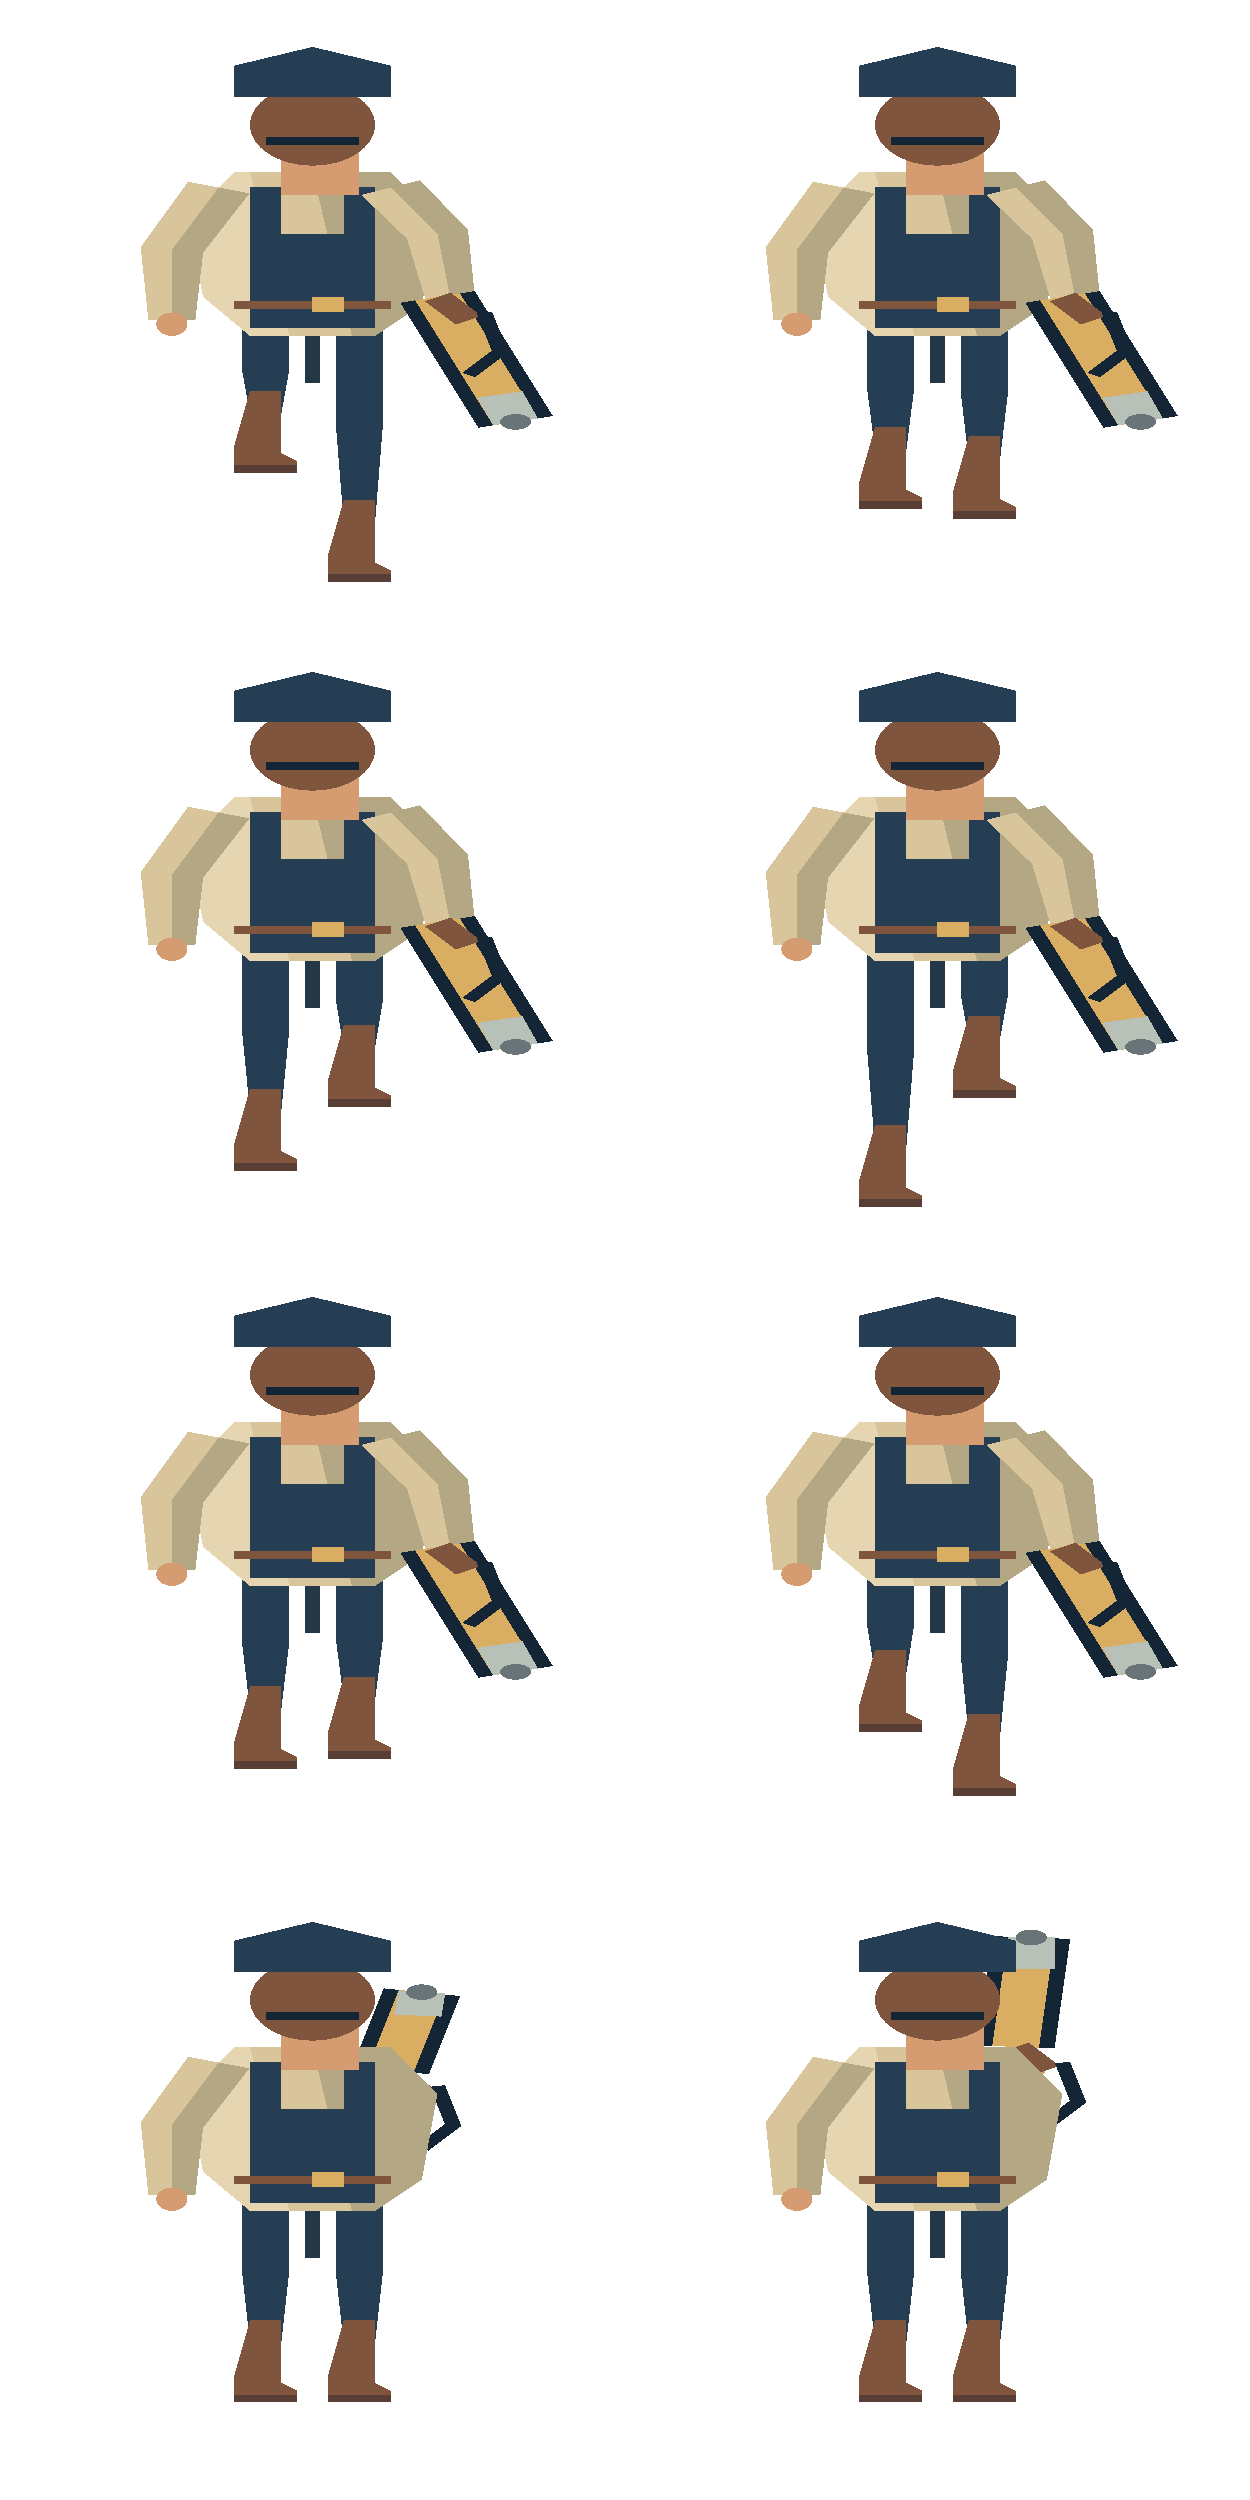
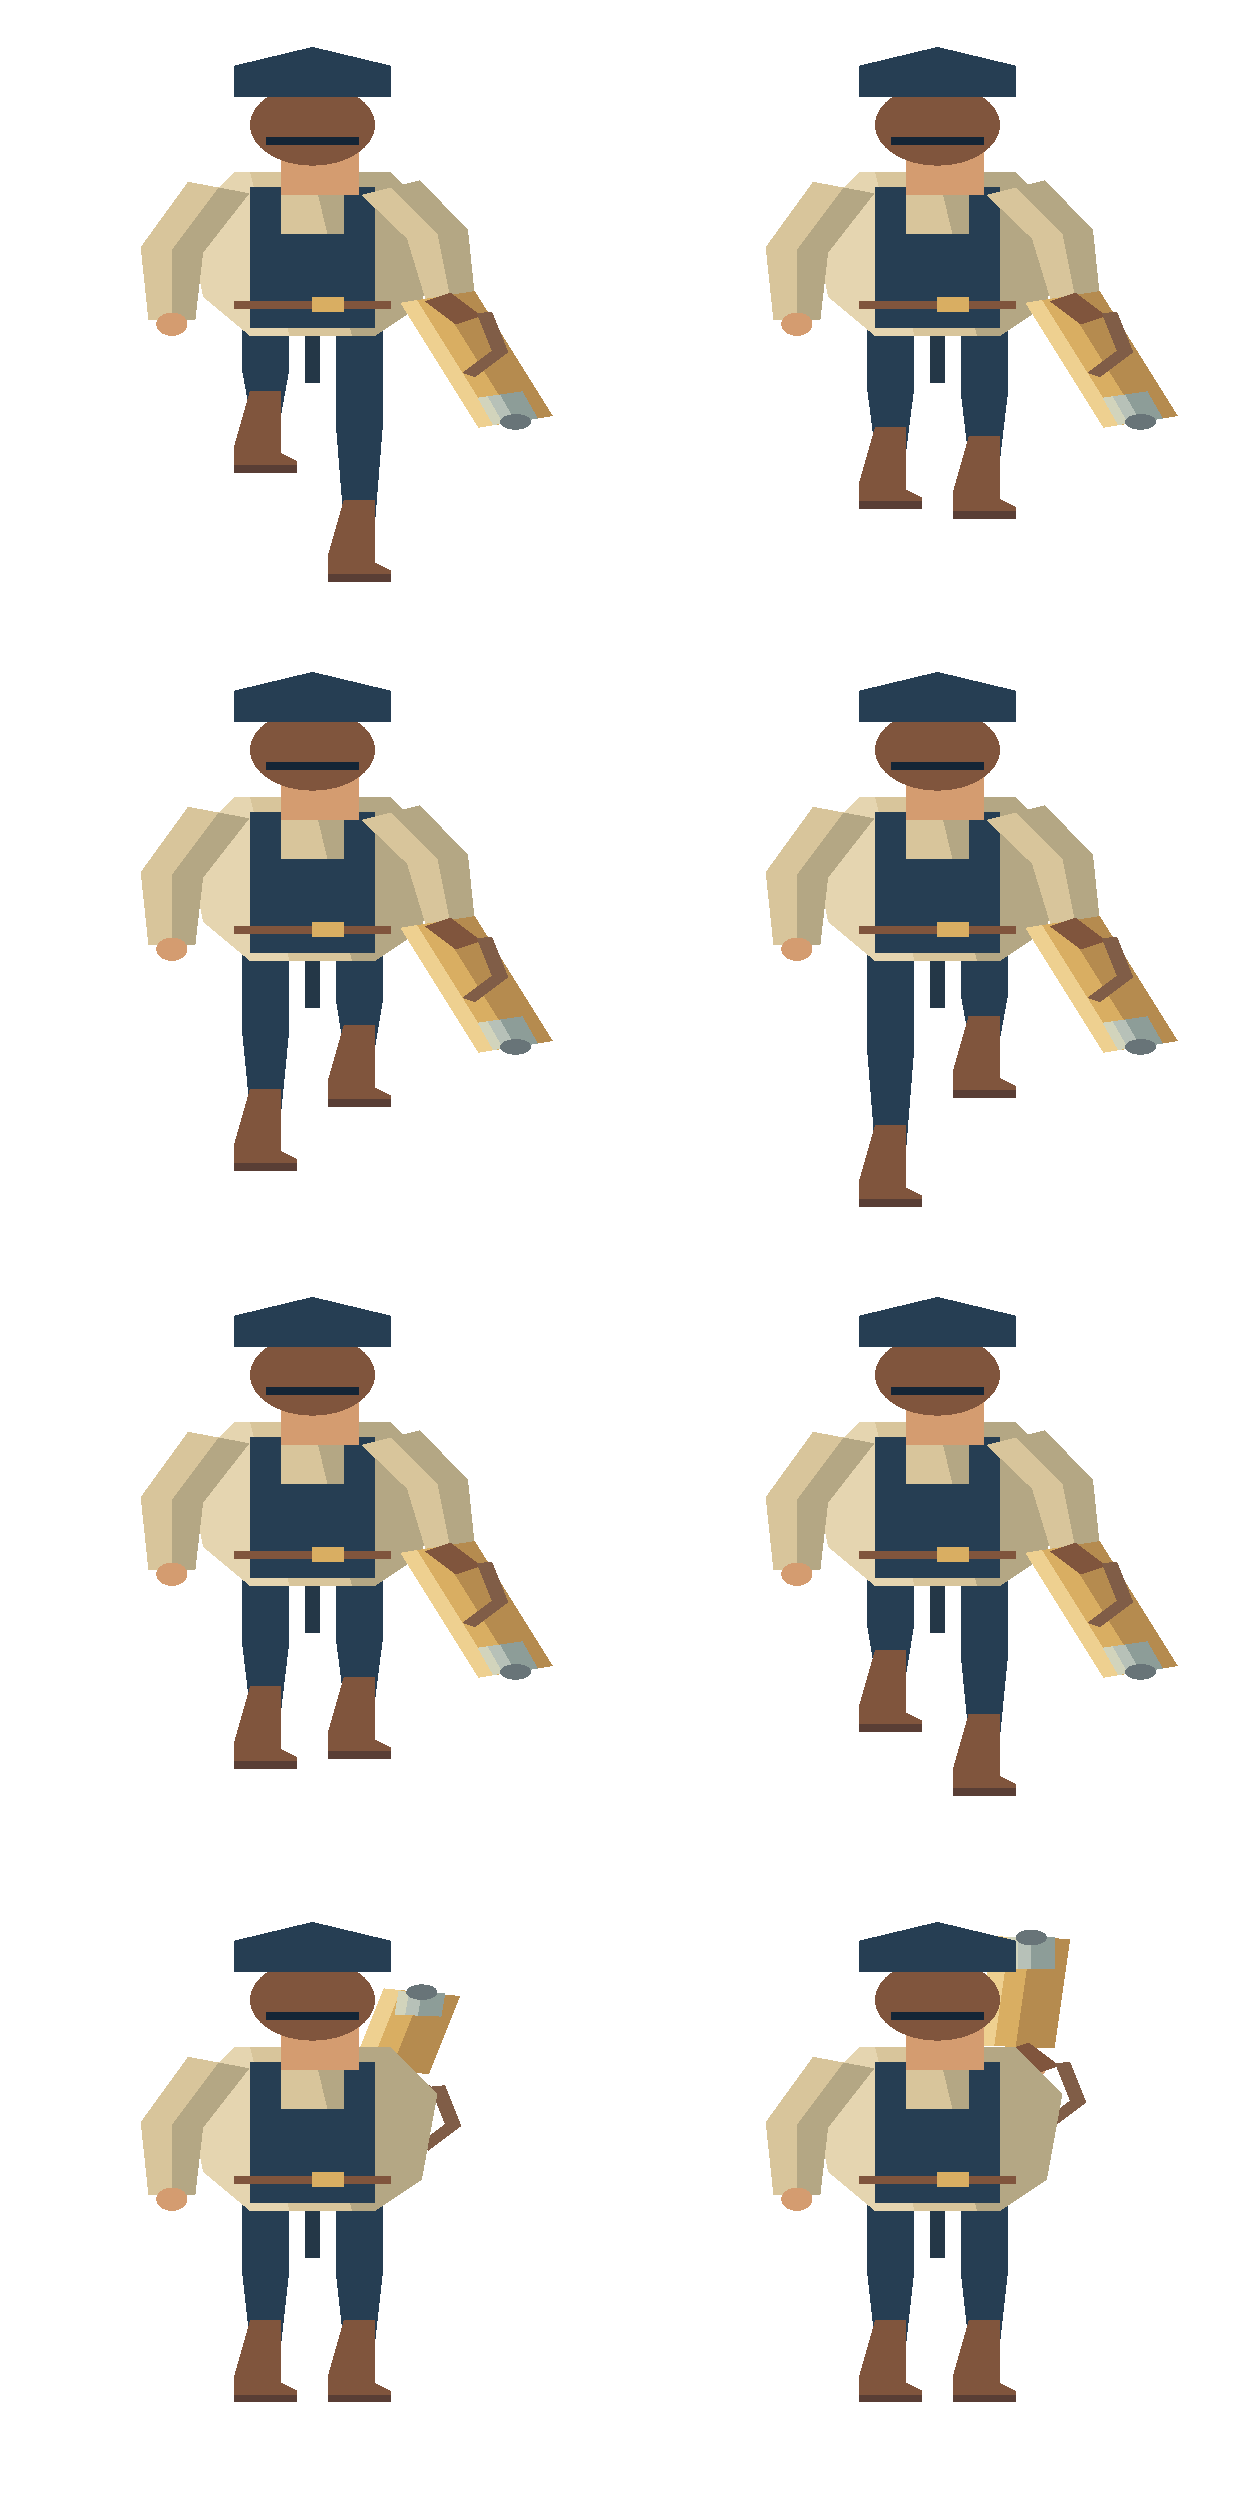
<svg xmlns="http://www.w3.org/2000/svg" width="160" height="320" viewBox="0 0 160 320">
  <svg x="0" y="0" width="80" height="80" viewBox="0 0 40 80" preserveAspectRatio="none" shape-rendering="crispEdges">
    <polygon points="15.5,39 18.5,39 18.5,47.5 18,53.0 16,53.0 15.5,47.5" fill="#263e53" />
    <polygon points="16,50.0 18,50.0 18,58.0 19,59.0 19,60.0 15,60.0 15,57.0" fill="#80553d" />
    <polyline points="15,60.0 19,60.0" fill="none" stroke="#593e35" stroke-width="1" />
    <polygon points="21.5,39 24.5,39 24.5,54.5 24,67.0 22,67.0 21.5,54.5" fill="#263e53" />
    <polygon points="22,64.0 24,64.0 24,72.0 25,73.0 25,74.0 21,74.0 21,71.0" fill="#80553d" />
    <polyline points="21,74.0 25,74.0" fill="none" stroke="#593e35" stroke-width="1" />
    <polyline points="20,43 20,49" fill="none" stroke="#243747" stroke-width="1" />
    <polygon points="15,22 25,22 28,28 27,39 24,43 16,43 13,38 12,28" fill="#d8c59b" />
    <polygon points="20.0,22.0 25,22 28,28 27,39 24,43 22.52,43.0" fill="#b4a784" />
    <polygon points="15,22 16.0,22.0 18.52,43.0 16,43 13,38 12,28" fill="#e5d5b0" />
    <polygon points="16,24 18,24 18,30 22,30 22,24 24,24 24,42 16,42" fill="#263e53" />
    <polyline points="15,39 25,39" fill="none" stroke="#80553d" stroke-width="1" />
    <rect x="20" y="38" width="2" height="2" fill="#d9ae62" />
    <polygon points="12.034,23.263 9.0,31.637 9.5,41.0 12.5,41.0 13.0,32.363 15.966,24.737" fill="#d8c59b" />
    <polygon points="14,24 11,32 11,41 12.5,41.0 13.0,32.363 15.966,24.737" fill="#b4a784" />
    <ellipse cx="11.0" cy="41.5" rx="1.0" ry="1.5" fill="#d49c70" />
    <rect x="18" y="17" width="5" height="8" fill="#d49c70" />
    <ellipse cx="20.0" cy="16.0" rx="4.0" ry="5.2" fill="#80553d" />
    <polygon points="15,8.4 20,6.0 25,8.4 25,12.4 15,12.4" fill="#263e53" />
    <polyline points="17,18.0 23,18.0" fill="none" stroke="#142536" stroke-width="1" />
    <polygon points="23.122,24.939 26.047,30.565 27.507,40.149 30.493,39.851 29.953,29.435 26.878,23.061" fill="#d8c59b" />
    <polygon points="25,24 28,30 29,40 30.493,39.851 29.953,29.435 26.878,23.061" fill="#b4a784" />
    <ellipse cx="29.0" cy="40.5" rx="1.0" ry="1.5" fill="#d49c70" />
-     <polyline points="28,38 33,54" fill="none" stroke="#142536" stroke-width="5" />
-     <polyline points="28,38 33,54" fill="none" stroke="#d9ae62" stroke-width="3" />
-     <polyline points="28,38 30,41" fill="none" stroke="#80553d" stroke-width="2" />
-     <polyline points="32.0,50.5 33,54" fill="none" stroke="#b7c1b8" stroke-width="3" />
-     <ellipse cx="33.0" cy="54.0" rx="1.0" ry="1.0" fill="#687478" />
-     <polyline points="31,40 32,45 30,48" fill="none" stroke="#142536" stroke-width="1" />
+     <polygon points="25.614,38.746 30.614,54.746 35.386,53.254 30.386,37.254" fill="#d9ae62" />
+     <polygon points="28,38 33,54 35.386,53.254 30.386,37.254" fill="#b58b4f" />
+     <polygon points="25.614,38.746 30.614,54.746 31.688,54.41 26.688,38.41" fill="#eed090" />
+     <polyline points="28,38 30,41" fill="none" stroke="#80553d" stroke-width="2" />
+     <polygon points="30.558,50.912 31.558,54.412 34.442,53.588 33.442,50.088" fill="#b7c1b8" />
+     <polygon points="32.0,50.5 33,54 34.442,53.588 33.442,50.088" fill="#8d9d98" />
+     <polygon points="30.558,50.912 31.558,54.412 32.207,54.227 31.207,50.727" fill="#d2d4bc" />
+     <ellipse cx="33.0" cy="54.0" rx="1.0" ry="1.0" fill="#687478" />
+     <polyline points="31,40 32,45 30,48" fill="none" stroke="#805d47" stroke-width="1" />
  </svg>
  <svg x="80" y="0" width="80" height="80" viewBox="0 0 40 80" preserveAspectRatio="none" shape-rendering="crispEdges">
    <polygon points="15.5,39 18.5,39 18.5,49.833 18,57.667 16,57.667 15.5,49.833" fill="#263e53" />
    <polygon points="16,54.667 18,54.667 18,62.667 19,63.667 19,64.667 15,64.667 15,61.667" fill="#80553d" />
    <polyline points="15,64.667 19,64.667" fill="none" stroke="#593e35" stroke-width="1" />
    <polygon points="21.5,39 24.5,39 24.5,50.435 24,58.869 22,58.869 21.5,50.435" fill="#263e53" />
    <polygon points="22,55.869 24,55.869 24,63.869 25,64.869 25,65.869 21,65.869 21,62.869" fill="#80553d" />
    <polyline points="21,65.869 25,65.869" fill="none" stroke="#593e35" stroke-width="1" />
    <polyline points="20,43 20,49" fill="none" stroke="#243747" stroke-width="1" />
    <polygon points="15,22 25,22 28,28 27,39 24,43 16,43 13,38 12,28" fill="#d8c59b" />
    <polygon points="20.0,22.0 25,22 28,28 27,39 24,43 22.52,43.0" fill="#b4a784" />
    <polygon points="15,22 16.0,22.0 18.52,43.0 16,43 13,38 12,28" fill="#e5d5b0" />
    <polygon points="16,24 18,24 18,30 22,30 22,24 24,24 24,42 16,42" fill="#263e53" />
    <polyline points="15,39 25,39" fill="none" stroke="#80553d" stroke-width="1" />
    <rect x="20" y="38" width="2" height="2" fill="#d9ae62" />
    <polygon points="12.034,23.263 9.0,31.637 9.5,41.0 12.5,41.0 13.0,32.363 15.966,24.737" fill="#d8c59b" />
    <polygon points="14,24 11,32 11,41 12.5,41.0 13.0,32.363 15.966,24.737" fill="#b4a784" />
    <ellipse cx="11.0" cy="41.5" rx="1.0" ry="1.5" fill="#d49c70" />
    <rect x="18" y="17" width="5" height="8" fill="#d49c70" />
    <ellipse cx="20.0" cy="16.0" rx="4.0" ry="5.2" fill="#80553d" />
    <polygon points="15,8.4 20,6.0 25,8.4 25,12.4 15,12.4" fill="#263e53" />
    <polyline points="17,18.0 23,18.0" fill="none" stroke="#142536" stroke-width="1" />
    <polygon points="23.122,24.939 26.047,30.565 27.507,40.149 30.493,39.851 29.953,29.435 26.878,23.061" fill="#d8c59b" />
    <polygon points="25,24 28,30 29,40 30.493,39.851 29.953,29.435 26.878,23.061" fill="#b4a784" />
    <ellipse cx="29.0" cy="40.5" rx="1.0" ry="1.5" fill="#d49c70" />
-     <polyline points="28,38 33,54" fill="none" stroke="#142536" stroke-width="5" />
-     <polyline points="28,38 33,54" fill="none" stroke="#d9ae62" stroke-width="3" />
-     <polyline points="28,38 30,41" fill="none" stroke="#80553d" stroke-width="2" />
-     <polyline points="32.0,50.5 33,54" fill="none" stroke="#b7c1b8" stroke-width="3" />
-     <ellipse cx="33.0" cy="54.0" rx="1.0" ry="1.0" fill="#687478" />
-     <polyline points="31,40 32,45 30,48" fill="none" stroke="#142536" stroke-width="1" />
+     <polygon points="25.614,38.746 30.614,54.746 35.386,53.254 30.386,37.254" fill="#d9ae62" />
+     <polygon points="28,38 33,54 35.386,53.254 30.386,37.254" fill="#b58b4f" />
+     <polygon points="25.614,38.746 30.614,54.746 31.688,54.41 26.688,38.41" fill="#eed090" />
+     <polyline points="28,38 30,41" fill="none" stroke="#80553d" stroke-width="2" />
+     <polygon points="30.558,50.912 31.558,54.412 34.442,53.588 33.442,50.088" fill="#b7c1b8" />
+     <polygon points="32.0,50.5 33,54 34.442,53.588 33.442,50.088" fill="#8d9d98" />
+     <polygon points="30.558,50.912 31.558,54.412 32.207,54.227 31.207,50.727" fill="#d2d4bc" />
+     <ellipse cx="33.0" cy="54.0" rx="1.0" ry="1.0" fill="#687478" />
+     <polyline points="31,40 32,45 30,48" fill="none" stroke="#805d47" stroke-width="1" />
  </svg>
  <svg x="0" y="80" width="80" height="80" viewBox="0 0 40 80" preserveAspectRatio="none" shape-rendering="crispEdges">
    <polygon points="15.5,39 18.5,39 18.5,52.167 18,62.333 16,62.333 15.5,52.167" fill="#263e53" />
    <polygon points="16,59.333 18,59.333 18,67.333 19,68.333 19,69.333 15,69.333 15,66.333" fill="#80553d" />
    <polyline points="15,69.333 19,69.333" fill="none" stroke="#593e35" stroke-width="1" />
    <polygon points="21.5,39 24.5,39 24.5,48.101 24,54.203 22,54.203 21.5,48.101" fill="#263e53" />
    <polygon points="22,51.203 24,51.203 24,59.203 25,60.203 25,61.203 21,61.203 21,58.203" fill="#80553d" />
    <polyline points="21,61.203 25,61.203" fill="none" stroke="#593e35" stroke-width="1" />
    <polyline points="20,43 20,49" fill="none" stroke="#243747" stroke-width="1" />
    <polygon points="15,22 25,22 28,28 27,39 24,43 16,43 13,38 12,28" fill="#d8c59b" />
    <polygon points="20.0,22.0 25,22 28,28 27,39 24,43 22.52,43.0" fill="#b4a784" />
    <polygon points="15,22 16.0,22.0 18.52,43.0 16,43 13,38 12,28" fill="#e5d5b0" />
    <polygon points="16,24 18,24 18,30 22,30 22,24 24,24 24,42 16,42" fill="#263e53" />
    <polyline points="15,39 25,39" fill="none" stroke="#80553d" stroke-width="1" />
    <rect x="20" y="38" width="2" height="2" fill="#d9ae62" />
    <polygon points="12.034,23.263 9.0,31.637 9.5,41.0 12.5,41.0 13.0,32.363 15.966,24.737" fill="#d8c59b" />
    <polygon points="14,24 11,32 11,41 12.5,41.0 13.0,32.363 15.966,24.737" fill="#b4a784" />
    <ellipse cx="11.0" cy="41.5" rx="1.0" ry="1.5" fill="#d49c70" />
    <rect x="18" y="17" width="5" height="8" fill="#d49c70" />
    <ellipse cx="20.0" cy="16.0" rx="4.0" ry="5.2" fill="#80553d" />
    <polygon points="15,8.4 20,6.0 25,8.4 25,12.4 15,12.4" fill="#263e53" />
    <polyline points="17,18.0 23,18.0" fill="none" stroke="#142536" stroke-width="1" />
    <polygon points="23.122,24.939 26.047,30.565 27.507,40.149 30.493,39.851 29.953,29.435 26.878,23.061" fill="#d8c59b" />
    <polygon points="25,24 28,30 29,40 30.493,39.851 29.953,29.435 26.878,23.061" fill="#b4a784" />
    <ellipse cx="29.0" cy="40.5" rx="1.0" ry="1.5" fill="#d49c70" />
-     <polyline points="28,38 33,54" fill="none" stroke="#142536" stroke-width="5" />
-     <polyline points="28,38 33,54" fill="none" stroke="#d9ae62" stroke-width="3" />
-     <polyline points="28,38 30,41" fill="none" stroke="#80553d" stroke-width="2" />
-     <polyline points="32.0,50.5 33,54" fill="none" stroke="#b7c1b8" stroke-width="3" />
-     <ellipse cx="33.0" cy="54.0" rx="1.0" ry="1.0" fill="#687478" />
-     <polyline points="31,40 32,45 30,48" fill="none" stroke="#142536" stroke-width="1" />
+     <polygon points="25.614,38.746 30.614,54.746 35.386,53.254 30.386,37.254" fill="#d9ae62" />
+     <polygon points="28,38 33,54 35.386,53.254 30.386,37.254" fill="#b58b4f" />
+     <polygon points="25.614,38.746 30.614,54.746 31.688,54.41 26.688,38.41" fill="#eed090" />
+     <polyline points="28,38 30,41" fill="none" stroke="#80553d" stroke-width="2" />
+     <polygon points="30.558,50.912 31.558,54.412 34.442,53.588 33.442,50.088" fill="#b7c1b8" />
+     <polygon points="32.0,50.5 33,54 34.442,53.588 33.442,50.088" fill="#8d9d98" />
+     <polygon points="30.558,50.912 31.558,54.412 32.207,54.227 31.207,50.727" fill="#d2d4bc" />
+     <ellipse cx="33.0" cy="54.0" rx="1.0" ry="1.0" fill="#687478" />
+     <polyline points="31,40 32,45 30,48" fill="none" stroke="#805d47" stroke-width="1" />
  </svg>
  <svg x="80" y="80" width="80" height="80" viewBox="0 0 40 80" preserveAspectRatio="none" shape-rendering="crispEdges">
    <polygon points="15.5,39 18.5,39 18.5,54.5 18,67.0 16,67.0 15.5,54.5" fill="#263e53" />
    <polygon points="16,64.0 18,64.0 18,72.0 19,73.0 19,74.0 15,74.0 15,71.0" fill="#80553d" />
    <polyline points="15,74.0 19,74.0" fill="none" stroke="#593e35" stroke-width="1" />
    <polygon points="21.5,39 24.5,39 24.5,47.5 24,53.0 22,53.0 21.5,47.5" fill="#263e53" />
    <polygon points="22,50.0 24,50.0 24,58.0 25,59.0 25,60.0 21,60.0 21,57.0" fill="#80553d" />
    <polyline points="21,60.0 25,60.0" fill="none" stroke="#593e35" stroke-width="1" />
    <polyline points="20,43 20,49" fill="none" stroke="#243747" stroke-width="1" />
    <polygon points="15,22 25,22 28,28 27,39 24,43 16,43 13,38 12,28" fill="#d8c59b" />
    <polygon points="20.0,22.0 25,22 28,28 27,39 24,43 22.52,43.0" fill="#b4a784" />
    <polygon points="15,22 16.0,22.0 18.52,43.0 16,43 13,38 12,28" fill="#e5d5b0" />
    <polygon points="16,24 18,24 18,30 22,30 22,24 24,24 24,42 16,42" fill="#263e53" />
    <polyline points="15,39 25,39" fill="none" stroke="#80553d" stroke-width="1" />
    <rect x="20" y="38" width="2" height="2" fill="#d9ae62" />
    <polygon points="12.034,23.263 9.0,31.637 9.5,41.0 12.5,41.0 13.0,32.363 15.966,24.737" fill="#d8c59b" />
    <polygon points="14,24 11,32 11,41 12.5,41.0 13.0,32.363 15.966,24.737" fill="#b4a784" />
    <ellipse cx="11.0" cy="41.5" rx="1.0" ry="1.5" fill="#d49c70" />
    <rect x="18" y="17" width="5" height="8" fill="#d49c70" />
    <ellipse cx="20.0" cy="16.0" rx="4.0" ry="5.2" fill="#80553d" />
    <polygon points="15,8.4 20,6.0 25,8.4 25,12.4 15,12.4" fill="#263e53" />
    <polyline points="17,18.0 23,18.0" fill="none" stroke="#142536" stroke-width="1" />
    <polygon points="23.122,24.939 26.047,30.565 27.507,40.149 30.493,39.851 29.953,29.435 26.878,23.061" fill="#d8c59b" />
    <polygon points="25,24 28,30 29,40 30.493,39.851 29.953,29.435 26.878,23.061" fill="#b4a784" />
    <ellipse cx="29.0" cy="40.5" rx="1.0" ry="1.5" fill="#d49c70" />
-     <polyline points="28,38 33,54" fill="none" stroke="#142536" stroke-width="5" />
-     <polyline points="28,38 33,54" fill="none" stroke="#d9ae62" stroke-width="3" />
-     <polyline points="28,38 30,41" fill="none" stroke="#80553d" stroke-width="2" />
-     <polyline points="32.0,50.5 33,54" fill="none" stroke="#b7c1b8" stroke-width="3" />
-     <ellipse cx="33.0" cy="54.0" rx="1.0" ry="1.0" fill="#687478" />
-     <polyline points="31,40 32,45 30,48" fill="none" stroke="#142536" stroke-width="1" />
+     <polygon points="25.614,38.746 30.614,54.746 35.386,53.254 30.386,37.254" fill="#d9ae62" />
+     <polygon points="28,38 33,54 35.386,53.254 30.386,37.254" fill="#b58b4f" />
+     <polygon points="25.614,38.746 30.614,54.746 31.688,54.41 26.688,38.41" fill="#eed090" />
+     <polyline points="28,38 30,41" fill="none" stroke="#80553d" stroke-width="2" />
+     <polygon points="30.558,50.912 31.558,54.412 34.442,53.588 33.442,50.088" fill="#b7c1b8" />
+     <polygon points="32.0,50.5 33,54 34.442,53.588 33.442,50.088" fill="#8d9d98" />
+     <polygon points="30.558,50.912 31.558,54.412 32.207,54.227 31.207,50.727" fill="#d2d4bc" />
+     <ellipse cx="33.0" cy="54.0" rx="1.0" ry="1.0" fill="#687478" />
+     <polyline points="31,40 32,45 30,48" fill="none" stroke="#805d47" stroke-width="1" />
  </svg>
  <svg x="0" y="160" width="80" height="80" viewBox="0 0 40 80" preserveAspectRatio="none" shape-rendering="crispEdges">
    <polygon points="15.5,39 18.5,39 18.5,50.435 18,58.869 16,58.869 15.5,50.435" fill="#263e53" />
    <polygon points="16,55.869 18,55.869 18,63.869 19,64.869 19,65.869 15,65.869 15,62.869" fill="#80553d" />
    <polyline points="15,65.869 19,65.869" fill="none" stroke="#593e35" stroke-width="1" />
    <polygon points="21.5,39 24.5,39 24.5,49.833 24,57.667 22,57.667 21.5,49.833" fill="#263e53" />
    <polygon points="22,54.667 24,54.667 24,62.667 25,63.667 25,64.667 21,64.667 21,61.667" fill="#80553d" />
    <polyline points="21,64.667 25,64.667" fill="none" stroke="#593e35" stroke-width="1" />
    <polyline points="20,43 20,49" fill="none" stroke="#243747" stroke-width="1" />
    <polygon points="15,22 25,22 28,28 27,39 24,43 16,43 13,38 12,28" fill="#d8c59b" />
    <polygon points="20.0,22.0 25,22 28,28 27,39 24,43 22.52,43.0" fill="#b4a784" />
    <polygon points="15,22 16.0,22.0 18.52,43.0 16,43 13,38 12,28" fill="#e5d5b0" />
    <polygon points="16,24 18,24 18,30 22,30 22,24 24,24 24,42 16,42" fill="#263e53" />
    <polyline points="15,39 25,39" fill="none" stroke="#80553d" stroke-width="1" />
    <rect x="20" y="38" width="2" height="2" fill="#d9ae62" />
    <polygon points="12.034,23.263 9.0,31.637 9.5,41.0 12.5,41.0 13.0,32.363 15.966,24.737" fill="#d8c59b" />
    <polygon points="14,24 11,32 11,41 12.5,41.0 13.0,32.363 15.966,24.737" fill="#b4a784" />
    <ellipse cx="11.0" cy="41.5" rx="1.0" ry="1.5" fill="#d49c70" />
    <rect x="18" y="17" width="5" height="8" fill="#d49c70" />
    <ellipse cx="20.0" cy="16.0" rx="4.0" ry="5.2" fill="#80553d" />
    <polygon points="15,8.4 20,6.0 25,8.4 25,12.4 15,12.4" fill="#263e53" />
    <polyline points="17,18.0 23,18.0" fill="none" stroke="#142536" stroke-width="1" />
    <polygon points="23.122,24.939 26.047,30.565 27.507,40.149 30.493,39.851 29.953,29.435 26.878,23.061" fill="#d8c59b" />
    <polygon points="25,24 28,30 29,40 30.493,39.851 29.953,29.435 26.878,23.061" fill="#b4a784" />
    <ellipse cx="29.0" cy="40.5" rx="1.0" ry="1.5" fill="#d49c70" />
-     <polyline points="28,38 33,54" fill="none" stroke="#142536" stroke-width="5" />
-     <polyline points="28,38 33,54" fill="none" stroke="#d9ae62" stroke-width="3" />
-     <polyline points="28,38 30,41" fill="none" stroke="#80553d" stroke-width="2" />
-     <polyline points="32.0,50.5 33,54" fill="none" stroke="#b7c1b8" stroke-width="3" />
-     <ellipse cx="33.0" cy="54.0" rx="1.0" ry="1.0" fill="#687478" />
-     <polyline points="31,40 32,45 30,48" fill="none" stroke="#142536" stroke-width="1" />
+     <polygon points="25.614,38.746 30.614,54.746 35.386,53.254 30.386,37.254" fill="#d9ae62" />
+     <polygon points="28,38 33,54 35.386,53.254 30.386,37.254" fill="#b58b4f" />
+     <polygon points="25.614,38.746 30.614,54.746 31.688,54.41 26.688,38.41" fill="#eed090" />
+     <polyline points="28,38 30,41" fill="none" stroke="#80553d" stroke-width="2" />
+     <polygon points="30.558,50.912 31.558,54.412 34.442,53.588 33.442,50.088" fill="#b7c1b8" />
+     <polygon points="32.0,50.5 33,54 34.442,53.588 33.442,50.088" fill="#8d9d98" />
+     <polygon points="30.558,50.912 31.558,54.412 32.207,54.227 31.207,50.727" fill="#d2d4bc" />
+     <ellipse cx="33.0" cy="54.0" rx="1.0" ry="1.0" fill="#687478" />
+     <polyline points="31,40 32,45 30,48" fill="none" stroke="#805d47" stroke-width="1" />
  </svg>
  <svg x="80" y="160" width="80" height="80" viewBox="0 0 40 80" preserveAspectRatio="none" shape-rendering="crispEdges">
    <polygon points="15.5,39 18.5,39 18.5,48.101 18,54.203 16,54.203 15.5,48.101" fill="#263e53" />
    <polygon points="16,51.203 18,51.203 18,59.203 19,60.203 19,61.203 15,61.203 15,58.203" fill="#80553d" />
    <polyline points="15,61.203 19,61.203" fill="none" stroke="#593e35" stroke-width="1" />
    <polygon points="21.5,39 24.5,39 24.5,52.167 24,62.333 22,62.333 21.5,52.167" fill="#263e53" />
    <polygon points="22,59.333 24,59.333 24,67.333 25,68.333 25,69.333 21,69.333 21,66.333" fill="#80553d" />
    <polyline points="21,69.333 25,69.333" fill="none" stroke="#593e35" stroke-width="1" />
    <polyline points="20,43 20,49" fill="none" stroke="#243747" stroke-width="1" />
    <polygon points="15,22 25,22 28,28 27,39 24,43 16,43 13,38 12,28" fill="#d8c59b" />
    <polygon points="20.0,22.0 25,22 28,28 27,39 24,43 22.52,43.0" fill="#b4a784" />
    <polygon points="15,22 16.0,22.0 18.52,43.0 16,43 13,38 12,28" fill="#e5d5b0" />
    <polygon points="16,24 18,24 18,30 22,30 22,24 24,24 24,42 16,42" fill="#263e53" />
    <polyline points="15,39 25,39" fill="none" stroke="#80553d" stroke-width="1" />
    <rect x="20" y="38" width="2" height="2" fill="#d9ae62" />
    <polygon points="12.034,23.263 9.0,31.637 9.5,41.0 12.5,41.0 13.0,32.363 15.966,24.737" fill="#d8c59b" />
    <polygon points="14,24 11,32 11,41 12.5,41.0 13.0,32.363 15.966,24.737" fill="#b4a784" />
    <ellipse cx="11.0" cy="41.5" rx="1.0" ry="1.5" fill="#d49c70" />
    <rect x="18" y="17" width="5" height="8" fill="#d49c70" />
    <ellipse cx="20.0" cy="16.0" rx="4.0" ry="5.2" fill="#80553d" />
    <polygon points="15,8.4 20,6.0 25,8.4 25,12.4 15,12.4" fill="#263e53" />
    <polyline points="17,18.0 23,18.0" fill="none" stroke="#142536" stroke-width="1" />
    <polygon points="23.122,24.939 26.047,30.565 27.507,40.149 30.493,39.851 29.953,29.435 26.878,23.061" fill="#d8c59b" />
    <polygon points="25,24 28,30 29,40 30.493,39.851 29.953,29.435 26.878,23.061" fill="#b4a784" />
    <ellipse cx="29.0" cy="40.5" rx="1.0" ry="1.5" fill="#d49c70" />
-     <polyline points="28,38 33,54" fill="none" stroke="#142536" stroke-width="5" />
-     <polyline points="28,38 33,54" fill="none" stroke="#d9ae62" stroke-width="3" />
-     <polyline points="28,38 30,41" fill="none" stroke="#80553d" stroke-width="2" />
-     <polyline points="32.0,50.5 33,54" fill="none" stroke="#b7c1b8" stroke-width="3" />
-     <ellipse cx="33.0" cy="54.0" rx="1.0" ry="1.0" fill="#687478" />
-     <polyline points="31,40 32,45 30,48" fill="none" stroke="#142536" stroke-width="1" />
+     <polygon points="25.614,38.746 30.614,54.746 35.386,53.254 30.386,37.254" fill="#d9ae62" />
+     <polygon points="28,38 33,54 35.386,53.254 30.386,37.254" fill="#b58b4f" />
+     <polygon points="25.614,38.746 30.614,54.746 31.688,54.41 26.688,38.41" fill="#eed090" />
+     <polyline points="28,38 30,41" fill="none" stroke="#80553d" stroke-width="2" />
+     <polygon points="30.558,50.912 31.558,54.412 34.442,53.588 33.442,50.088" fill="#b7c1b8" />
+     <polygon points="32.0,50.5 33,54 34.442,53.588 33.442,50.088" fill="#8d9d98" />
+     <polygon points="30.558,50.912 31.558,54.412 32.207,54.227 31.207,50.727" fill="#d2d4bc" />
+     <ellipse cx="33.0" cy="54.0" rx="1.0" ry="1.0" fill="#687478" />
+     <polyline points="31,40 32,45 30,48" fill="none" stroke="#805d47" stroke-width="1" />
  </svg>
  <svg x="0" y="240" width="80" height="80" viewBox="0 0 40 80" preserveAspectRatio="none" shape-rendering="crispEdges">
    <polygon points="14.981,22.423 13.079,31.898 26.395,28.447 25.605,25.553 16.921,28.102 19.019,23.577" fill="#d8c59b" />
    <polygon points="17,23 15,30 26,27 25.605,25.553 16.921,28.102 19.019,23.577" fill="#b4a784" />
    <ellipse cx="26.0" cy="27.5" rx="1.0" ry="1.5" fill="#d49c70" />
-     <polyline points="25,25 27,15" fill="none" stroke="#142536" stroke-width="5" />
-     <polyline points="25,25 27,15" fill="none" stroke="#d9ae62" stroke-width="3" />
+     <polygon points="22.549,24.51 24.549,14.51 29.451,15.49 27.451,25.49" fill="#d9ae62" />
+     <polygon points="25,25 27,15 29.451,15.49 27.451,25.49" fill="#b58b4f" />
+     <polygon points="22.549,24.51 24.549,14.51 25.652,14.73 23.652,24.73" fill="#eed090" />
    <polyline points="25,25 27,28" fill="none" stroke="#80553d" stroke-width="2" />
-     <polyline points="26.75,18.0 27,15" fill="none" stroke="#b7c1b8" stroke-width="3" />
+     <polygon points="25.255,17.875 25.505,14.875 28.495,15.125 28.245,18.125" fill="#b7c1b8" />
+     <polygon points="26.75,18.0 27,15 28.495,15.125 28.245,18.125" fill="#8d9d98" />
+     <polygon points="25.255,17.875 25.505,14.875 26.178,14.931 25.928,17.931" fill="#d2d4bc" />
    <ellipse cx="27.0" cy="15.0" rx="1.0" ry="1.0" fill="#687478" />
-     <polyline points="28,27 29,32 27,35" fill="none" stroke="#142536" stroke-width="1" />
+     <polyline points="28,27 29,32 27,35" fill="none" stroke="#805d47" stroke-width="1" />
    <polygon points="15.5,39 18.5,39 18.5,51.0 18,60 16,60 15.5,51.0" fill="#263e53" />
    <polygon points="16,57 18,57 18,65 19,66 19,67 15,67 15,64" fill="#80553d" />
    <polyline points="15,67 19,67" fill="none" stroke="#593e35" stroke-width="1" />
    <polygon points="21.5,39 24.5,39 24.5,51.0 24,60 22,60 21.5,51.0" fill="#263e53" />
    <polygon points="22,57 24,57 24,65 25,66 25,67 21,67 21,64" fill="#80553d" />
    <polyline points="21,67 25,67" fill="none" stroke="#593e35" stroke-width="1" />
    <polyline points="20,43 20,49" fill="none" stroke="#243747" stroke-width="1" />
    <polygon points="15,22 25,22 28,28 27,39 24,43 16,43 13,38 12,28" fill="#d8c59b" />
    <polygon points="20.0,22.0 25,22 28,28 27,39 24,43 22.52,43.0" fill="#b4a784" />
    <polygon points="15,22 16.0,22.0 18.52,43.0 16,43 13,38 12,28" fill="#e5d5b0" />
    <polygon points="16,24 18,24 18,30 22,30 22,24 24,24 24,42 16,42" fill="#263e53" />
    <polyline points="15,39 25,39" fill="none" stroke="#80553d" stroke-width="1" />
    <rect x="20" y="38" width="2" height="2" fill="#d9ae62" />
    <polygon points="12.034,23.263 9.0,31.637 9.5,41.0 12.5,41.0 13.0,32.363 15.966,24.737" fill="#d8c59b" />
    <polygon points="14,24 11,32 11,41 12.5,41.0 13.0,32.363 15.966,24.737" fill="#b4a784" />
    <ellipse cx="11.0" cy="41.5" rx="1.0" ry="1.5" fill="#d49c70" />
    <rect x="18" y="17" width="5" height="8" fill="#d49c70" />
    <ellipse cx="20.0" cy="16.0" rx="4.0" ry="5.2" fill="#80553d" />
    <polygon points="15,8.4 20,6.0 25,8.4 25,12.4 15,12.4" fill="#263e53" />
    <polyline points="17,18.0 23,18.0" fill="none" stroke="#142536" stroke-width="1" />
  </svg>
  <svg x="80" y="240" width="80" height="80" viewBox="0 0 40 80" preserveAspectRatio="none" shape-rendering="crispEdges">
    <polygon points="14.981,22.423 13.313,32.108 26.718,25.317 25.282,22.683 16.687,27.892 19.019,23.577" fill="#d8c59b" />
    <polygon points="17,23 15,30 26,24 25.282,22.683 16.687,27.892 19.019,23.577" fill="#b4a784" />
    <ellipse cx="26.0" cy="24.5" rx="1.0" ry="1.5" fill="#d49c70" />
-     <polyline points="25,22 26,8" fill="none" stroke="#142536" stroke-width="5" />
-     <polyline points="25,22 26,8" fill="none" stroke="#d9ae62" stroke-width="3" />
+     <polygon points="22.506,21.822 23.506,7.822 28.494,8.178 27.494,22.178" fill="#d9ae62" />
+     <polygon points="25,22 26,8 28.494,8.178 27.494,22.178" fill="#b58b4f" />
+     <polygon points="22.506,21.822 23.506,7.822 24.628,7.902 23.628,21.902" fill="#eed090" />
    <polyline points="25,22 27,25" fill="none" stroke="#80553d" stroke-width="2" />
-     <polyline points="26.0,12.0 26,8" fill="none" stroke="#b7c1b8" stroke-width="3" />
+     <polygon points="24.5,12.0 24.5,8.0 27.5,8.0 27.5,12.0" fill="#b7c1b8" />
+     <polygon points="26.0,12.0 26,8 27.5,8.0 27.5,12.0" fill="#8d9d98" />
+     <polygon points="24.5,12.0 24.5,8.0 25.175,8.0 25.175,12.0" fill="#d2d4bc" />
    <ellipse cx="26.0" cy="8.0" rx="1.0" ry="1.0" fill="#687478" />
-     <polyline points="28,24 29,29 27,32" fill="none" stroke="#142536" stroke-width="1" />
+     <polyline points="28,24 29,29 27,32" fill="none" stroke="#805d47" stroke-width="1" />
    <polygon points="15.5,39 18.5,39 18.5,51.0 18,60 16,60 15.5,51.0" fill="#263e53" />
    <polygon points="16,57 18,57 18,65 19,66 19,67 15,67 15,64" fill="#80553d" />
    <polyline points="15,67 19,67" fill="none" stroke="#593e35" stroke-width="1" />
    <polygon points="21.5,39 24.5,39 24.5,51.0 24,60 22,60 21.5,51.0" fill="#263e53" />
    <polygon points="22,57 24,57 24,65 25,66 25,67 21,67 21,64" fill="#80553d" />
    <polyline points="21,67 25,67" fill="none" stroke="#593e35" stroke-width="1" />
    <polyline points="20,43 20,49" fill="none" stroke="#243747" stroke-width="1" />
    <polygon points="15,22 25,22 28,28 27,39 24,43 16,43 13,38 12,28" fill="#d8c59b" />
    <polygon points="20.0,22.0 25,22 28,28 27,39 24,43 22.52,43.0" fill="#b4a784" />
    <polygon points="15,22 16.0,22.0 18.52,43.0 16,43 13,38 12,28" fill="#e5d5b0" />
    <polygon points="16,24 18,24 18,30 22,30 22,24 24,24 24,42 16,42" fill="#263e53" />
    <polyline points="15,39 25,39" fill="none" stroke="#80553d" stroke-width="1" />
    <rect x="20" y="38" width="2" height="2" fill="#d9ae62" />
    <polygon points="12.034,23.263 9.0,31.637 9.5,41.0 12.5,41.0 13.0,32.363 15.966,24.737" fill="#d8c59b" />
    <polygon points="14,24 11,32 11,41 12.5,41.0 13.0,32.363 15.966,24.737" fill="#b4a784" />
    <ellipse cx="11.0" cy="41.5" rx="1.0" ry="1.5" fill="#d49c70" />
    <rect x="18" y="17" width="5" height="8" fill="#d49c70" />
    <ellipse cx="20.0" cy="16.0" rx="4.0" ry="5.2" fill="#80553d" />
    <polygon points="15,8.4 20,6.0 25,8.4 25,12.4 15,12.4" fill="#263e53" />
    <polyline points="17,18.0 23,18.0" fill="none" stroke="#142536" stroke-width="1" />
  </svg>
</svg>
